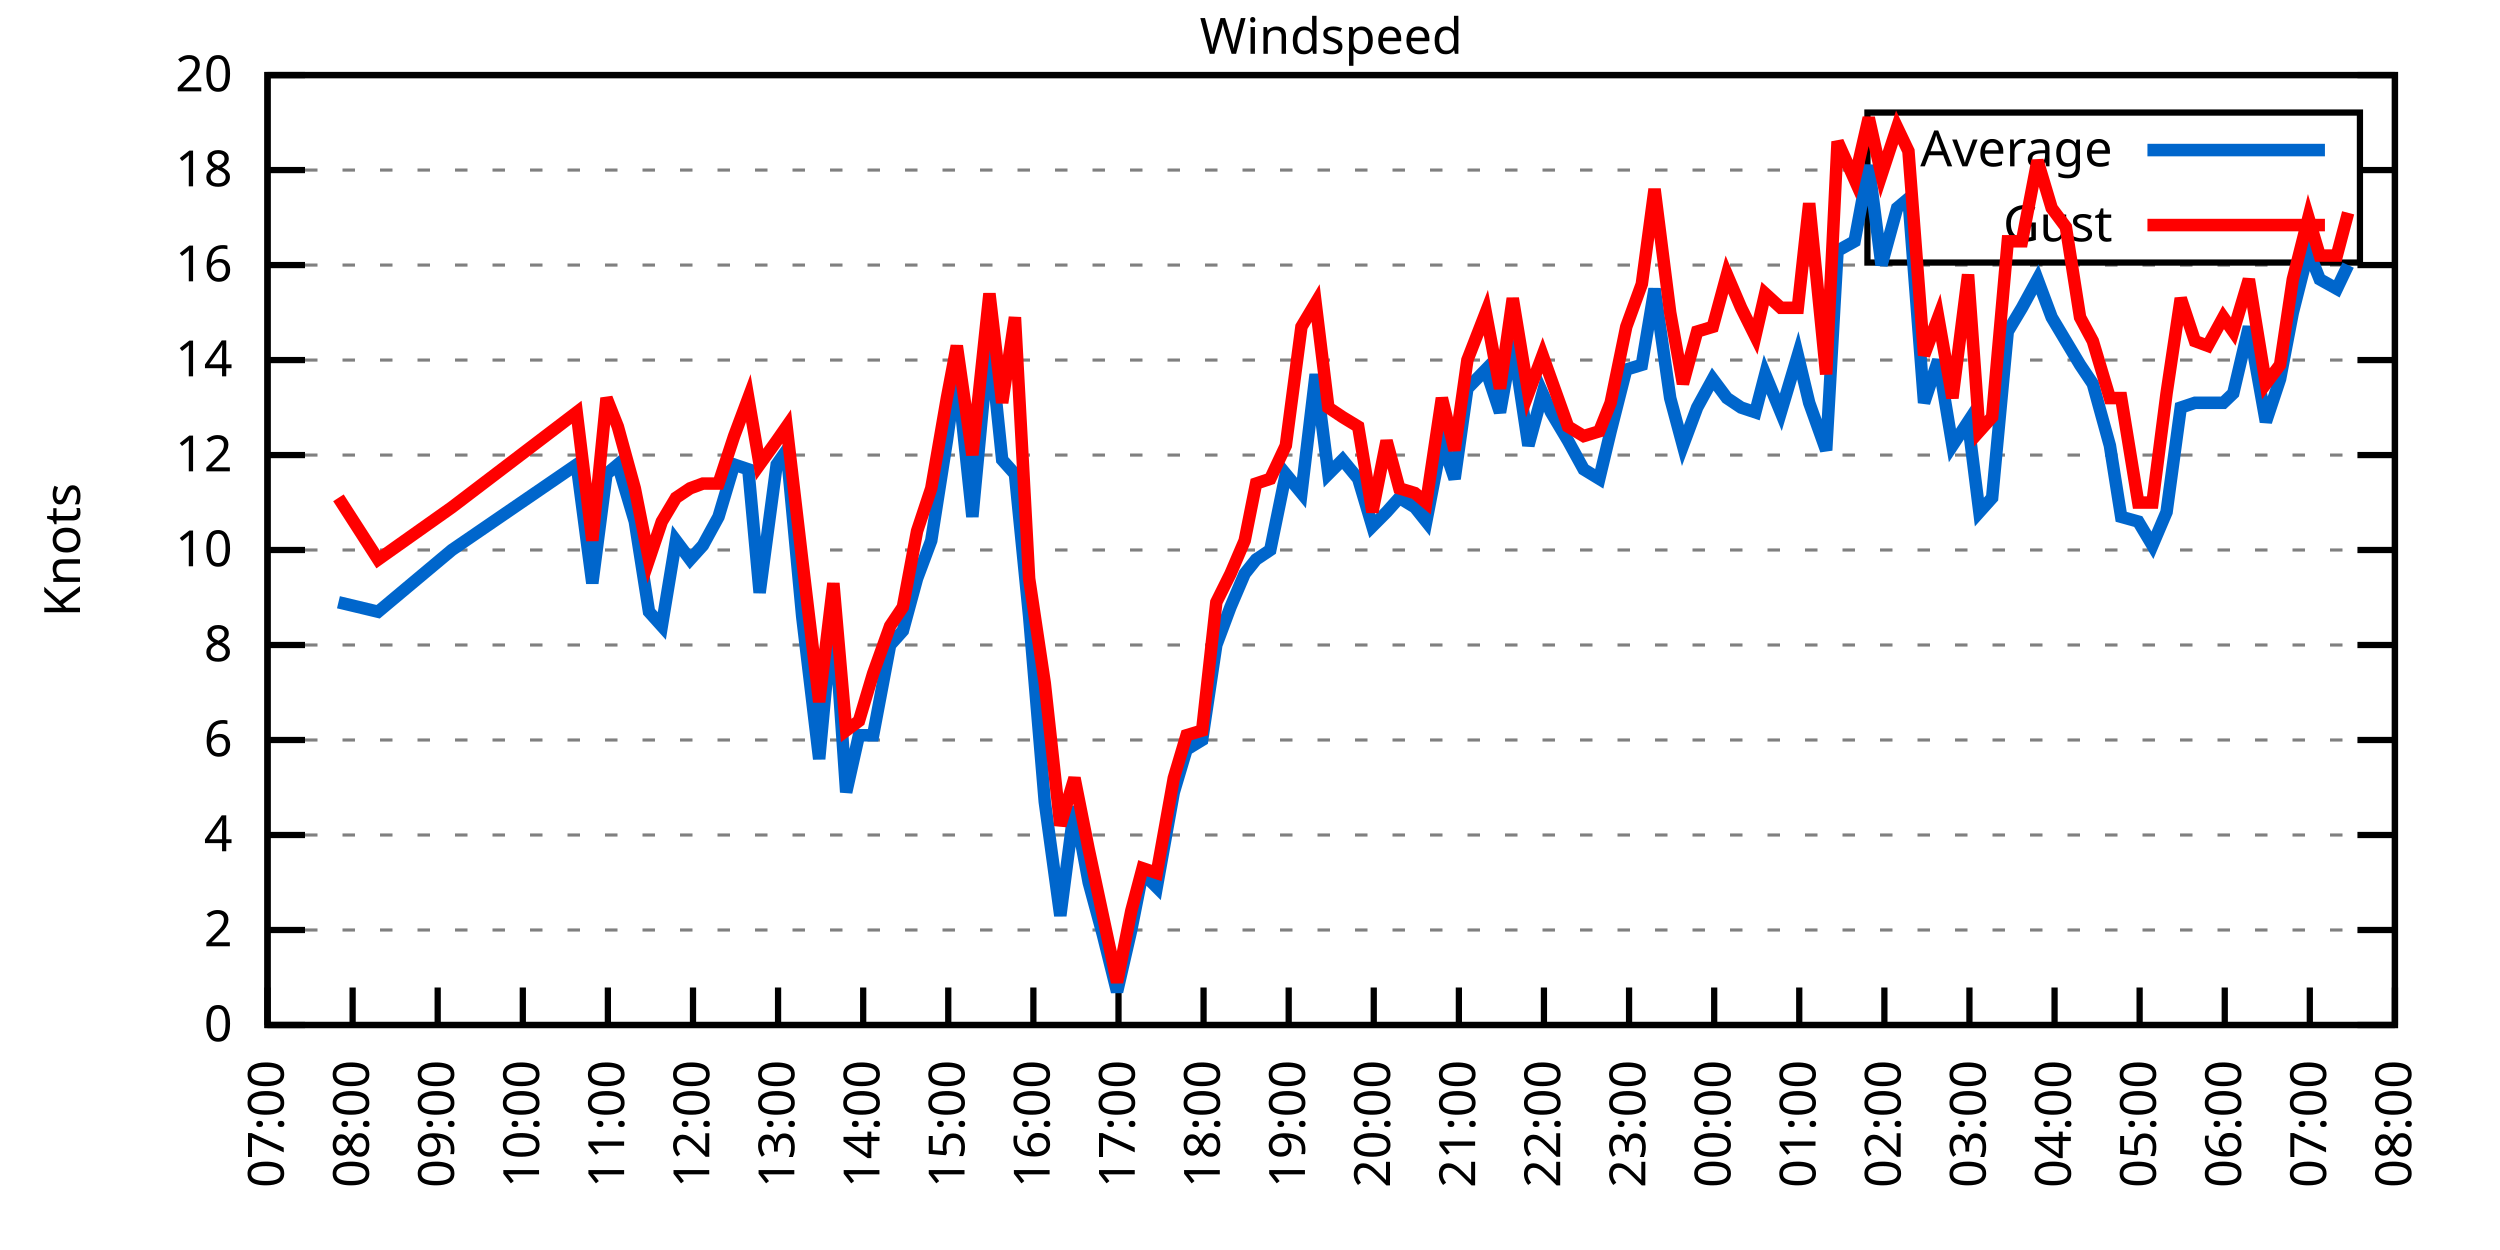
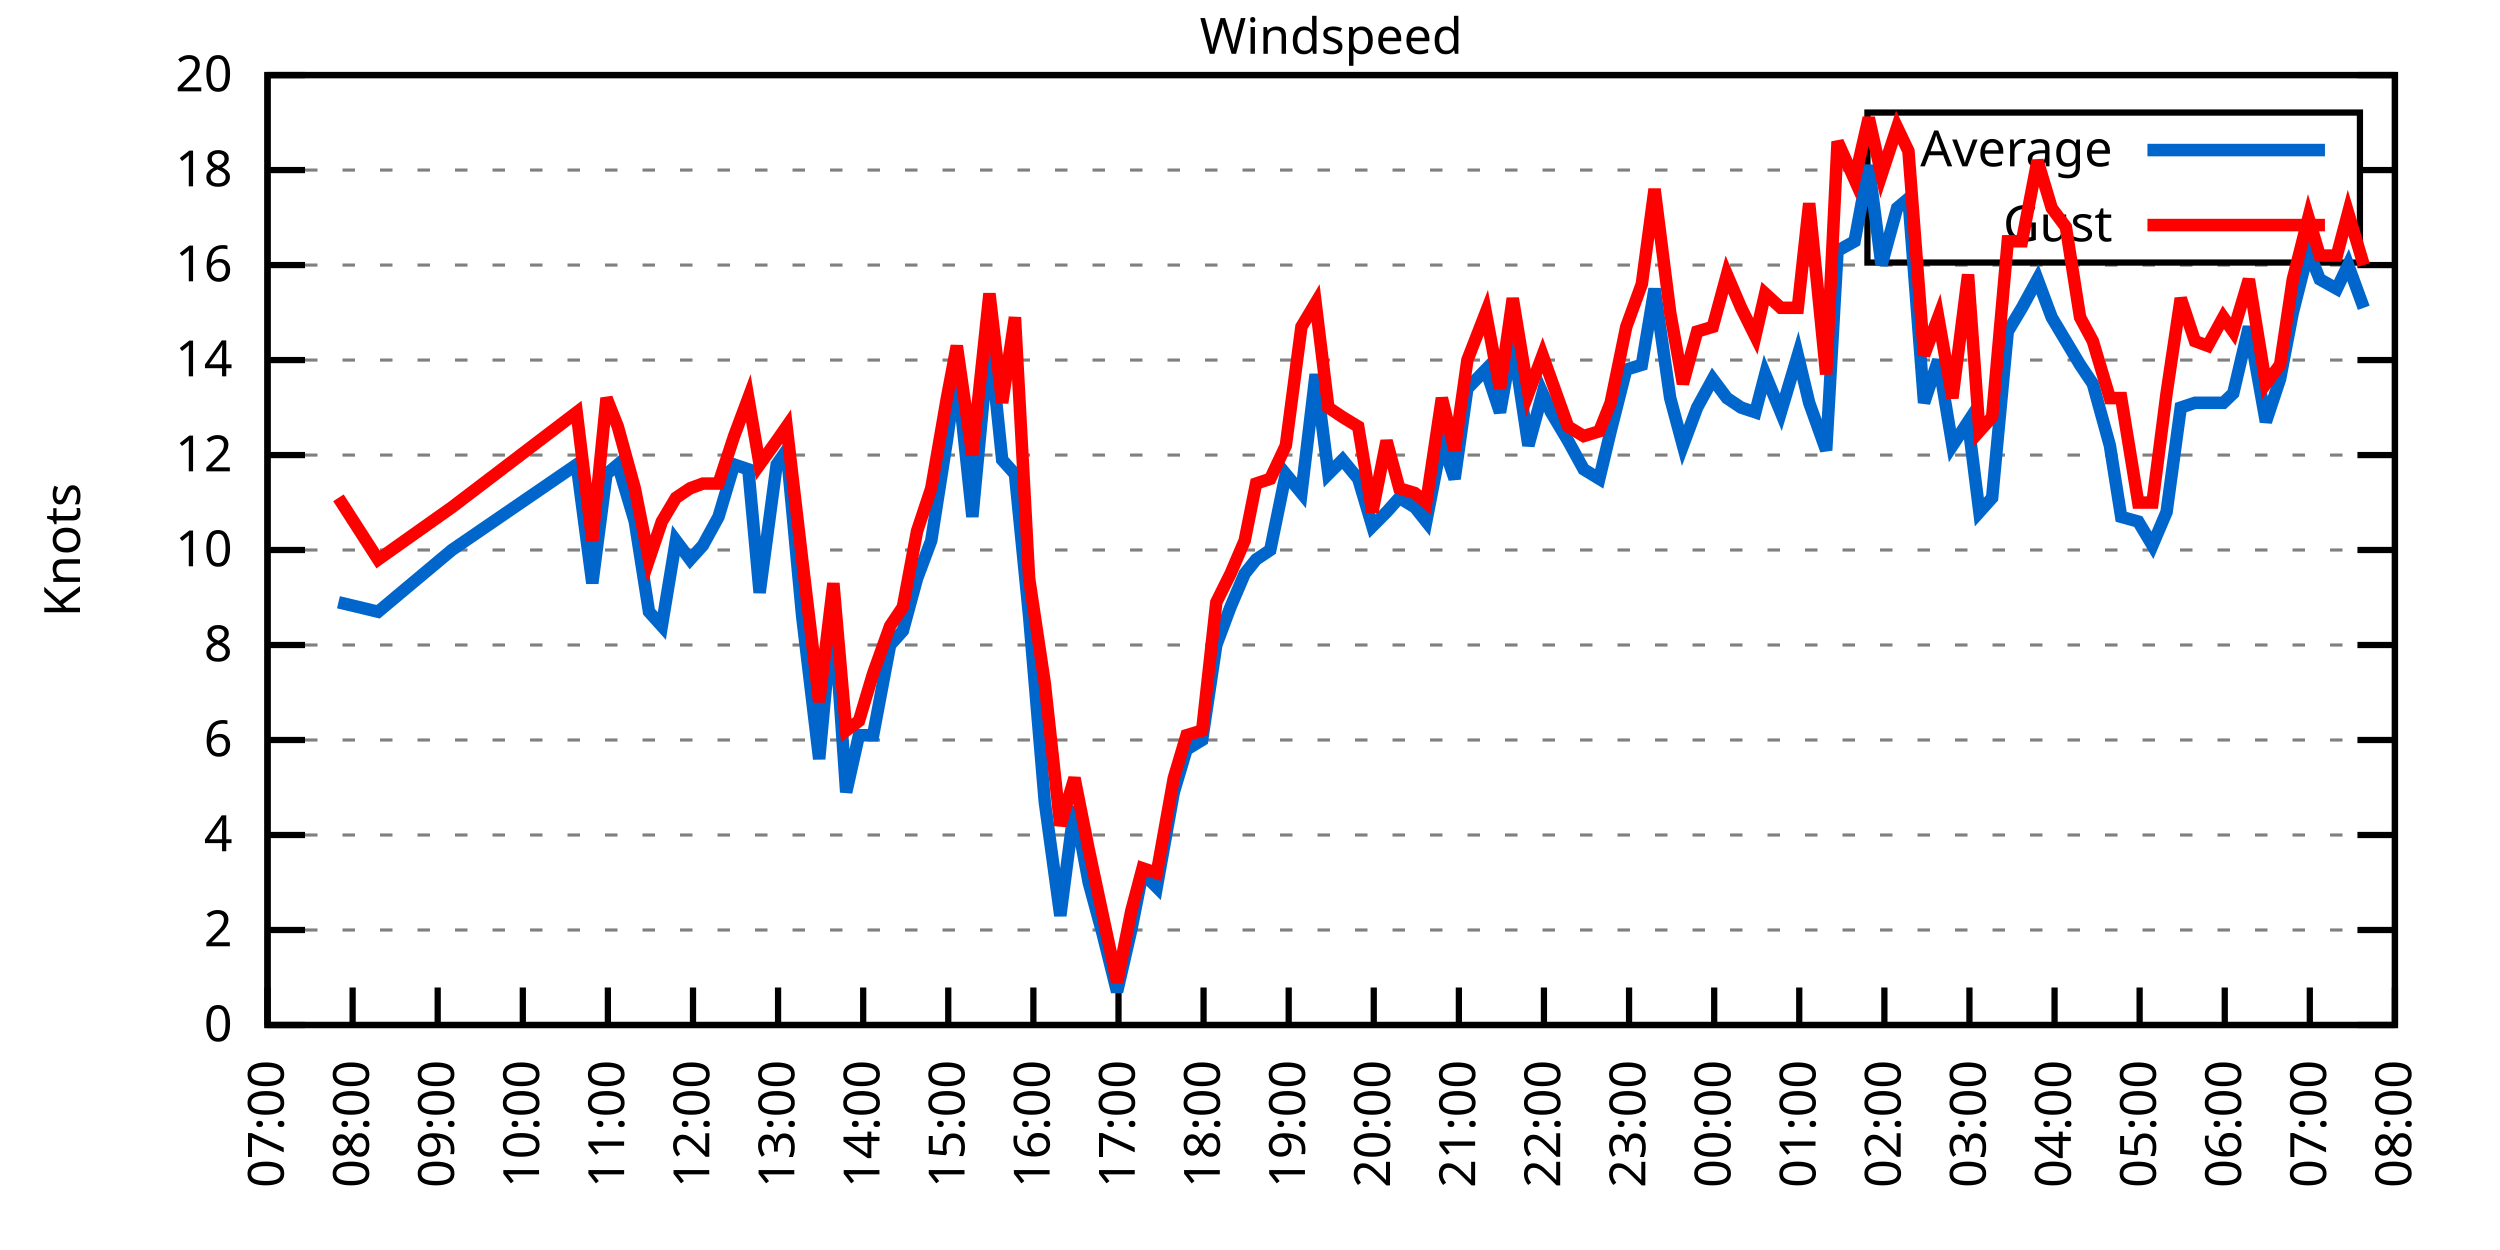
<svg xmlns="http://www.w3.org/2000/svg" xmlns:xlink="http://www.w3.org/1999/xlink" width="400" height="200" viewBox="0 0 400 200">
  <g id="gnuplot_canvas">
    <rect x="0" y="0" width="400" height="200" fill="none" />
    <defs>
      <circle id="gpDot" r="0.5" stroke-width="0.5" stroke="currentColor" />
      <path id="gpPt0" stroke-width="0.333" stroke="currentColor" d="M-1,0 h2 M0,-1 v2" />
      <path id="gpPt1" stroke-width="0.333" stroke="currentColor" d="M-1,-1 L1,1 M1,-1 L-1,1" />
      <path id="gpPt2" stroke-width="0.333" stroke="currentColor" d="M-1,0 L1,0 M0,-1 L0,1 M-1,-1 L1,1 M-1,1 L1,-1" />
      <rect id="gpPt3" stroke-width="0.333" stroke="currentColor" x="-1" y="-1" width="2" height="2" />
      <rect id="gpPt4" stroke-width="0.333" stroke="currentColor" fill="currentColor" x="-1" y="-1" width="2" height="2" />
      <circle id="gpPt5" stroke-width="0.333" stroke="currentColor" cx="0" cy="0" r="1" />
      <use xlink:href="#gpPt5" id="gpPt6" fill="currentColor" stroke="none" />
      <path id="gpPt7" stroke-width="0.333" stroke="currentColor" d="M0,-1.33 L-1.33,0.67 L1.33,0.67 z" />
      <use xlink:href="#gpPt7" id="gpPt8" fill="currentColor" stroke="none" />
      <use xlink:href="#gpPt7" id="gpPt9" stroke="currentColor" transform="rotate(180)" />
      <use xlink:href="#gpPt9" id="gpPt10" fill="currentColor" stroke="none" />
      <use xlink:href="#gpPt3" id="gpPt11" stroke="currentColor" transform="rotate(45)" />
      <use xlink:href="#gpPt11" id="gpPt12" fill="currentColor" stroke="none" />
      <path id="gpPt13" stroke-width="0.333" stroke="currentColor" d="M0,1.330 L1.265,0.411 L0.782,-1.067 L-0.782,-1.076 L-1.265,0.411 z" />
      <use xlink:href="#gpPt13" id="gpPt14" fill="currentColor" stroke="none" />
      <filter id="textbox" filterUnits="objectBoundingBox" x="0" y="0" height="1" width="1">
        <feFlood flood-color="white" flood-opacity="1" result="bgnd" />
        <feComposite in="SourceGraphic" in2="bgnd" operator="atop" />
      </filter>
      <filter id="greybox" filterUnits="objectBoundingBox" x="0" y="0" height="1" width="1">
        <feFlood flood-color="lightgrey" flood-opacity="1" result="grey" />
        <feComposite in="SourceGraphic" in2="grey" operator="atop" />
      </filter>
    </defs>
    <g fill="none" color="white" stroke="currentColor" stroke-width="1.00" stroke-linecap="butt" stroke-linejoin="miter">
</g>
    <g fill="none" color="black" stroke="currentColor" stroke-width="1.00" stroke-linecap="butt" stroke-linejoin="miter">
      <g stroke="none" shape-rendering="crispEdges">
        <polygon fill="rgb(255, 255, 255)" points="42.80,164.00 383.18,164.00 383.18,12.02 42.80,12.02 " />
      </g>
    </g>
    <g fill="none" color="black" stroke="currentColor" stroke-width="1.00" stroke-linecap="butt" stroke-linejoin="miter">
</g>
    <g fill="none" color="black" stroke="black" stroke-width="0.50" stroke-linecap="butt" stroke-linejoin="miter">
</g>
    <g fill="none" color="gray" stroke="currentColor" stroke-width="0.50" stroke-linecap="butt" stroke-linejoin="miter">
      <path stroke="gray" stroke-dasharray="2,4" class="gridline" d="M42.80,164.00 L383.19,164.00  " />
    </g>
    <g fill="none" color="gray" stroke="gray" stroke-width="1.00" stroke-linecap="butt" stroke-linejoin="miter">
</g>
    <g fill="none" color="black" stroke="currentColor" stroke-width="1.00" stroke-linecap="butt" stroke-linejoin="miter">
      <path stroke="black" d="M42.80,164.00 L48.80,164.00 M383.19,164.00 L377.19,164.00  " />
      <g transform="translate(37.20,166.60)" stroke="none" fill="black" font-family="Sans" font-size="8.00" text-anchor="end">
        <text>
          <tspan font-family="Sans"> 0</tspan>
        </text>
      </g>
    </g>
    <g fill="none" color="black" stroke="currentColor" stroke-width="1.00" stroke-linecap="butt" stroke-linejoin="miter">
</g>
    <g fill="none" color="black" stroke="black" stroke-width="0.50" stroke-linecap="butt" stroke-linejoin="miter">
</g>
    <g fill="none" color="gray" stroke="currentColor" stroke-width="0.50" stroke-linecap="butt" stroke-linejoin="miter">
      <path stroke="gray" stroke-dasharray="2,4" class="gridline" d="M42.80,148.80 L383.19,148.80  " />
    </g>
    <g fill="none" color="gray" stroke="gray" stroke-width="1.00" stroke-linecap="butt" stroke-linejoin="miter">
</g>
    <g fill="none" color="black" stroke="currentColor" stroke-width="1.00" stroke-linecap="butt" stroke-linejoin="miter">
      <path stroke="black" d="M42.80,148.80 L48.80,148.80 M383.19,148.80 L377.19,148.80  " />
      <g transform="translate(37.20,151.40)" stroke="none" fill="black" font-family="Sans" font-size="8.00" text-anchor="end">
        <text>
          <tspan font-family="Sans"> 2</tspan>
        </text>
      </g>
    </g>
    <g fill="none" color="black" stroke="currentColor" stroke-width="1.00" stroke-linecap="butt" stroke-linejoin="miter">
</g>
    <g fill="none" color="black" stroke="black" stroke-width="0.50" stroke-linecap="butt" stroke-linejoin="miter">
</g>
    <g fill="none" color="gray" stroke="currentColor" stroke-width="0.50" stroke-linecap="butt" stroke-linejoin="miter">
      <path stroke="gray" stroke-dasharray="2,4" class="gridline" d="M42.80,133.60 L383.19,133.60  " />
    </g>
    <g fill="none" color="gray" stroke="gray" stroke-width="1.00" stroke-linecap="butt" stroke-linejoin="miter">
</g>
    <g fill="none" color="black" stroke="currentColor" stroke-width="1.00" stroke-linecap="butt" stroke-linejoin="miter">
      <path stroke="black" d="M42.80,133.60 L48.80,133.60 M383.19,133.60 L377.19,133.60  " />
      <g transform="translate(37.20,136.20)" stroke="none" fill="black" font-family="Sans" font-size="8.00" text-anchor="end">
        <text>
          <tspan font-family="Sans"> 4</tspan>
        </text>
      </g>
    </g>
    <g fill="none" color="black" stroke="currentColor" stroke-width="1.00" stroke-linecap="butt" stroke-linejoin="miter">
</g>
    <g fill="none" color="black" stroke="black" stroke-width="0.50" stroke-linecap="butt" stroke-linejoin="miter">
</g>
    <g fill="none" color="gray" stroke="currentColor" stroke-width="0.50" stroke-linecap="butt" stroke-linejoin="miter">
      <path stroke="gray" stroke-dasharray="2,4" class="gridline" d="M42.80,118.40 L383.19,118.40  " />
    </g>
    <g fill="none" color="gray" stroke="gray" stroke-width="1.00" stroke-linecap="butt" stroke-linejoin="miter">
</g>
    <g fill="none" color="black" stroke="currentColor" stroke-width="1.00" stroke-linecap="butt" stroke-linejoin="miter">
      <path stroke="black" d="M42.80,118.40 L48.80,118.40 M383.19,118.40 L377.19,118.40  " />
      <g transform="translate(37.20,121.00)" stroke="none" fill="black" font-family="Sans" font-size="8.00" text-anchor="end">
        <text>
          <tspan font-family="Sans"> 6</tspan>
        </text>
      </g>
    </g>
    <g fill="none" color="black" stroke="currentColor" stroke-width="1.00" stroke-linecap="butt" stroke-linejoin="miter">
</g>
    <g fill="none" color="black" stroke="black" stroke-width="0.50" stroke-linecap="butt" stroke-linejoin="miter">
</g>
    <g fill="none" color="gray" stroke="currentColor" stroke-width="0.50" stroke-linecap="butt" stroke-linejoin="miter">
      <path stroke="gray" stroke-dasharray="2,4" class="gridline" d="M42.80,103.20 L383.19,103.20  " />
    </g>
    <g fill="none" color="gray" stroke="gray" stroke-width="1.00" stroke-linecap="butt" stroke-linejoin="miter">
</g>
    <g fill="none" color="black" stroke="currentColor" stroke-width="1.00" stroke-linecap="butt" stroke-linejoin="miter">
      <path stroke="black" d="M42.80,103.20 L48.80,103.20 M383.19,103.20 L377.19,103.20  " />
      <g transform="translate(37.20,105.80)" stroke="none" fill="black" font-family="Sans" font-size="8.00" text-anchor="end">
        <text>
          <tspan font-family="Sans"> 8</tspan>
        </text>
      </g>
    </g>
    <g fill="none" color="black" stroke="currentColor" stroke-width="1.00" stroke-linecap="butt" stroke-linejoin="miter">
</g>
    <g fill="none" color="black" stroke="black" stroke-width="0.50" stroke-linecap="butt" stroke-linejoin="miter">
</g>
    <g fill="none" color="gray" stroke="currentColor" stroke-width="0.50" stroke-linecap="butt" stroke-linejoin="miter">
      <path stroke="gray" stroke-dasharray="2,4" class="gridline" d="M42.80,88.00 L383.19,88.00  " />
    </g>
    <g fill="none" color="gray" stroke="gray" stroke-width="1.00" stroke-linecap="butt" stroke-linejoin="miter">
</g>
    <g fill="none" color="black" stroke="currentColor" stroke-width="1.00" stroke-linecap="butt" stroke-linejoin="miter">
      <path stroke="black" d="M42.80,88.00 L48.80,88.00 M383.19,88.00 L377.19,88.00  " />
      <g transform="translate(37.20,90.60)" stroke="none" fill="black" font-family="Sans" font-size="8.00" text-anchor="end">
        <text>
          <tspan font-family="Sans"> 10</tspan>
        </text>
      </g>
    </g>
    <g fill="none" color="black" stroke="currentColor" stroke-width="1.00" stroke-linecap="butt" stroke-linejoin="miter">
</g>
    <g fill="none" color="black" stroke="black" stroke-width="0.50" stroke-linecap="butt" stroke-linejoin="miter">
</g>
    <g fill="none" color="gray" stroke="currentColor" stroke-width="0.50" stroke-linecap="butt" stroke-linejoin="miter">
      <path stroke="gray" stroke-dasharray="2,4" class="gridline" d="M42.80,72.81 L383.19,72.81  " />
    </g>
    <g fill="none" color="gray" stroke="gray" stroke-width="1.00" stroke-linecap="butt" stroke-linejoin="miter">
</g>
    <g fill="none" color="black" stroke="currentColor" stroke-width="1.00" stroke-linecap="butt" stroke-linejoin="miter">
      <path stroke="black" d="M42.80,72.81 L48.80,72.81 M383.19,72.81 L377.19,72.81  " />
      <g transform="translate(37.20,75.41)" stroke="none" fill="black" font-family="Sans" font-size="8.00" text-anchor="end">
        <text>
          <tspan font-family="Sans"> 12</tspan>
        </text>
      </g>
    </g>
    <g fill="none" color="black" stroke="currentColor" stroke-width="1.00" stroke-linecap="butt" stroke-linejoin="miter">
</g>
    <g fill="none" color="black" stroke="black" stroke-width="0.50" stroke-linecap="butt" stroke-linejoin="miter">
</g>
    <g fill="none" color="gray" stroke="currentColor" stroke-width="0.50" stroke-linecap="butt" stroke-linejoin="miter">
      <path stroke="gray" stroke-dasharray="2,4" class="gridline" d="M42.80,57.61 L383.19,57.61  " />
    </g>
    <g fill="none" color="gray" stroke="gray" stroke-width="1.00" stroke-linecap="butt" stroke-linejoin="miter">
</g>
    <g fill="none" color="black" stroke="currentColor" stroke-width="1.00" stroke-linecap="butt" stroke-linejoin="miter">
      <path stroke="black" d="M42.80,57.61 L48.80,57.61 M383.19,57.61 L377.19,57.61  " />
      <g transform="translate(37.20,60.21)" stroke="none" fill="black" font-family="Sans" font-size="8.00" text-anchor="end">
        <text>
          <tspan font-family="Sans"> 14</tspan>
        </text>
      </g>
    </g>
    <g fill="none" color="black" stroke="currentColor" stroke-width="1.00" stroke-linecap="butt" stroke-linejoin="miter">
</g>
    <g fill="none" color="black" stroke="black" stroke-width="0.50" stroke-linecap="butt" stroke-linejoin="miter">
</g>
    <g fill="none" color="gray" stroke="currentColor" stroke-width="0.50" stroke-linecap="butt" stroke-linejoin="miter">
      <path stroke="gray" stroke-dasharray="2,4" class="gridline" d="M42.80,42.41 L383.19,42.41  " />
    </g>
    <g fill="none" color="gray" stroke="gray" stroke-width="1.00" stroke-linecap="butt" stroke-linejoin="miter">
</g>
    <g fill="none" color="black" stroke="currentColor" stroke-width="1.00" stroke-linecap="butt" stroke-linejoin="miter">
      <path stroke="black" d="M42.80,42.41 L48.80,42.41 M383.19,42.41 L377.19,42.41  " />
      <g transform="translate(37.20,45.01)" stroke="none" fill="black" font-family="Sans" font-size="8.00" text-anchor="end">
        <text>
          <tspan font-family="Sans"> 16</tspan>
        </text>
      </g>
    </g>
    <g fill="none" color="black" stroke="currentColor" stroke-width="1.00" stroke-linecap="butt" stroke-linejoin="miter">
</g>
    <g fill="none" color="black" stroke="black" stroke-width="0.50" stroke-linecap="butt" stroke-linejoin="miter">
</g>
    <g fill="none" color="gray" stroke="currentColor" stroke-width="0.50" stroke-linecap="butt" stroke-linejoin="miter">
      <path stroke="gray" stroke-dasharray="2,4" class="gridline" d="M42.80,27.21 L298.79,27.21 M377.59,27.21 L383.19,27.21  " />
    </g>
    <g fill="none" color="gray" stroke="gray" stroke-width="1.00" stroke-linecap="butt" stroke-linejoin="miter">
</g>
    <g fill="none" color="black" stroke="currentColor" stroke-width="1.00" stroke-linecap="butt" stroke-linejoin="miter">
      <path stroke="black" d="M42.80,27.21 L48.80,27.21 M383.19,27.21 L377.19,27.21  " />
      <g transform="translate(37.20,29.81)" stroke="none" fill="black" font-family="Sans" font-size="8.00" text-anchor="end">
        <text>
          <tspan font-family="Sans"> 18</tspan>
        </text>
      </g>
    </g>
    <g fill="none" color="black" stroke="currentColor" stroke-width="1.00" stroke-linecap="butt" stroke-linejoin="miter">
</g>
    <g fill="none" color="black" stroke="black" stroke-width="0.50" stroke-linecap="butt" stroke-linejoin="miter">
</g>
    <g fill="none" color="gray" stroke="currentColor" stroke-width="0.50" stroke-linecap="butt" stroke-linejoin="miter">
      <path stroke="gray" stroke-dasharray="2,4" class="gridline" d="M42.80,12.01 L383.19,12.01  " />
    </g>
    <g fill="none" color="gray" stroke="gray" stroke-width="1.00" stroke-linecap="butt" stroke-linejoin="miter">
</g>
    <g fill="none" color="black" stroke="currentColor" stroke-width="1.00" stroke-linecap="butt" stroke-linejoin="miter">
      <path stroke="black" d="M42.80,12.01 L48.80,12.01 M383.19,12.01 L377.19,12.01  " />
      <g transform="translate(37.20,14.61)" stroke="none" fill="black" font-family="Sans" font-size="8.00" text-anchor="end">
        <text>
          <tspan font-family="Sans"> 20</tspan>
        </text>
      </g>
    </g>
    <g fill="none" color="black" stroke="currentColor" stroke-width="1.00" stroke-linecap="butt" stroke-linejoin="miter">
      <path stroke="black" d="M42.80,164.00 L42.80,158.00  " />
      <g transform="translate(45.40,169.60) rotate(270.00)" stroke="none" fill="black" font-family="Sans" font-size="8.00" text-anchor="end">
        <text>
          <tspan font-family="Sans">07:00</tspan>
        </text>
      </g>
    </g>
    <g fill="none" color="black" stroke="currentColor" stroke-width="1.00" stroke-linecap="butt" stroke-linejoin="miter">
      <path stroke="black" d="M56.42,164.00 L56.42,158.00  " />
      <g transform="translate(59.02,169.60) rotate(270.00)" stroke="none" fill="black" font-family="Sans" font-size="8.00" text-anchor="end">
        <text>
          <tspan font-family="Sans">08:00</tspan>
        </text>
      </g>
    </g>
    <g fill="none" color="black" stroke="currentColor" stroke-width="1.00" stroke-linecap="butt" stroke-linejoin="miter">
      <path stroke="black" d="M70.03,164.00 L70.03,158.00  " />
      <g transform="translate(72.63,169.60) rotate(270.00)" stroke="none" fill="black" font-family="Sans" font-size="8.00" text-anchor="end">
        <text>
          <tspan font-family="Sans">09:00</tspan>
        </text>
      </g>
    </g>
    <g fill="none" color="black" stroke="currentColor" stroke-width="1.00" stroke-linecap="butt" stroke-linejoin="miter">
      <path stroke="black" d="M83.65,164.00 L83.65,158.00  " />
      <g transform="translate(86.25,169.60) rotate(270.00)" stroke="none" fill="black" font-family="Sans" font-size="8.00" text-anchor="end">
        <text>
          <tspan font-family="Sans">10:00</tspan>
        </text>
      </g>
    </g>
    <g fill="none" color="black" stroke="currentColor" stroke-width="1.00" stroke-linecap="butt" stroke-linejoin="miter">
      <path stroke="black" d="M97.26,164.00 L97.26,158.00  " />
      <g transform="translate(99.86,169.60) rotate(270.00)" stroke="none" fill="black" font-family="Sans" font-size="8.00" text-anchor="end">
        <text>
          <tspan font-family="Sans">11:00</tspan>
        </text>
      </g>
    </g>
    <g fill="none" color="black" stroke="currentColor" stroke-width="1.00" stroke-linecap="butt" stroke-linejoin="miter">
      <path stroke="black" d="M110.88,164.00 L110.88,158.00  " />
      <g transform="translate(113.48,169.60) rotate(270.00)" stroke="none" fill="black" font-family="Sans" font-size="8.00" text-anchor="end">
        <text>
          <tspan font-family="Sans">12:00</tspan>
        </text>
      </g>
    </g>
    <g fill="none" color="black" stroke="currentColor" stroke-width="1.00" stroke-linecap="butt" stroke-linejoin="miter">
      <path stroke="black" d="M124.49,164.00 L124.49,158.00  " />
      <g transform="translate(127.09,169.60) rotate(270.00)" stroke="none" fill="black" font-family="Sans" font-size="8.00" text-anchor="end">
        <text>
          <tspan font-family="Sans">13:00</tspan>
        </text>
      </g>
    </g>
    <g fill="none" color="black" stroke="currentColor" stroke-width="1.00" stroke-linecap="butt" stroke-linejoin="miter">
      <path stroke="black" d="M138.11,164.00 L138.11,158.00  " />
      <g transform="translate(140.71,169.60) rotate(270.00)" stroke="none" fill="black" font-family="Sans" font-size="8.00" text-anchor="end">
        <text>
          <tspan font-family="Sans">14:00</tspan>
        </text>
      </g>
    </g>
    <g fill="none" color="black" stroke="currentColor" stroke-width="1.00" stroke-linecap="butt" stroke-linejoin="miter">
      <path stroke="black" d="M151.72,164.00 L151.72,158.00  " />
      <g transform="translate(154.32,169.60) rotate(270.00)" stroke="none" fill="black" font-family="Sans" font-size="8.00" text-anchor="end">
        <text>
          <tspan font-family="Sans">15:00</tspan>
        </text>
      </g>
    </g>
    <g fill="none" color="black" stroke="currentColor" stroke-width="1.00" stroke-linecap="butt" stroke-linejoin="miter">
      <path stroke="black" d="M165.34,164.00 L165.34,158.00  " />
      <g transform="translate(167.94,169.60) rotate(270.00)" stroke="none" fill="black" font-family="Sans" font-size="8.00" text-anchor="end">
        <text>
          <tspan font-family="Sans">16:00</tspan>
        </text>
      </g>
    </g>
    <g fill="none" color="black" stroke="currentColor" stroke-width="1.00" stroke-linecap="butt" stroke-linejoin="miter">
      <path stroke="black" d="M178.96,164.00 L178.96,158.00  " />
      <g transform="translate(181.56,169.60) rotate(270.00)" stroke="none" fill="black" font-family="Sans" font-size="8.00" text-anchor="end">
        <text>
          <tspan font-family="Sans">17:00</tspan>
        </text>
      </g>
    </g>
    <g fill="none" color="black" stroke="currentColor" stroke-width="1.00" stroke-linecap="butt" stroke-linejoin="miter">
      <path stroke="black" d="M192.57,164.00 L192.57,158.00  " />
      <g transform="translate(195.17,169.60) rotate(270.00)" stroke="none" fill="black" font-family="Sans" font-size="8.00" text-anchor="end">
        <text>
          <tspan font-family="Sans">18:00</tspan>
        </text>
      </g>
    </g>
    <g fill="none" color="black" stroke="currentColor" stroke-width="1.00" stroke-linecap="butt" stroke-linejoin="miter">
      <path stroke="black" d="M206.19,164.00 L206.19,158.00  " />
      <g transform="translate(208.79,169.60) rotate(270.00)" stroke="none" fill="black" font-family="Sans" font-size="8.00" text-anchor="end">
        <text>
          <tspan font-family="Sans">19:00</tspan>
        </text>
      </g>
    </g>
    <g fill="none" color="black" stroke="currentColor" stroke-width="1.00" stroke-linecap="butt" stroke-linejoin="miter">
      <path stroke="black" d="M219.80,164.00 L219.80,158.00  " />
      <g transform="translate(222.40,169.60) rotate(270.00)" stroke="none" fill="black" font-family="Sans" font-size="8.00" text-anchor="end">
        <text>
          <tspan font-family="Sans">20:00</tspan>
        </text>
      </g>
    </g>
    <g fill="none" color="black" stroke="currentColor" stroke-width="1.00" stroke-linecap="butt" stroke-linejoin="miter">
      <path stroke="black" d="M233.42,164.00 L233.42,158.00  " />
      <g transform="translate(236.02,169.60) rotate(270.00)" stroke="none" fill="black" font-family="Sans" font-size="8.00" text-anchor="end">
        <text>
          <tspan font-family="Sans">21:00</tspan>
        </text>
      </g>
    </g>
    <g fill="none" color="black" stroke="currentColor" stroke-width="1.00" stroke-linecap="butt" stroke-linejoin="miter">
      <path stroke="black" d="M247.03,164.00 L247.03,158.00  " />
      <g transform="translate(249.63,169.60) rotate(270.00)" stroke="none" fill="black" font-family="Sans" font-size="8.00" text-anchor="end">
        <text>
          <tspan font-family="Sans">22:00</tspan>
        </text>
      </g>
    </g>
    <g fill="none" color="black" stroke="currentColor" stroke-width="1.00" stroke-linecap="butt" stroke-linejoin="miter">
      <path stroke="black" d="M260.65,164.00 L260.65,158.00  " />
      <g transform="translate(263.25,169.60) rotate(270.00)" stroke="none" fill="black" font-family="Sans" font-size="8.00" text-anchor="end">
        <text>
          <tspan font-family="Sans">23:00</tspan>
        </text>
      </g>
    </g>
    <g fill="none" color="black" stroke="currentColor" stroke-width="1.00" stroke-linecap="butt" stroke-linejoin="miter">
      <path stroke="black" d="M274.27,164.00 L274.27,158.00  " />
      <g transform="translate(276.87,169.60) rotate(270.00)" stroke="none" fill="black" font-family="Sans" font-size="8.00" text-anchor="end">
        <text>
          <tspan font-family="Sans">00:00</tspan>
        </text>
      </g>
    </g>
    <g fill="none" color="black" stroke="currentColor" stroke-width="1.00" stroke-linecap="butt" stroke-linejoin="miter">
      <path stroke="black" d="M287.88,164.00 L287.88,158.00  " />
      <g transform="translate(290.48,169.60) rotate(270.00)" stroke="none" fill="black" font-family="Sans" font-size="8.00" text-anchor="end">
        <text>
          <tspan font-family="Sans">01:00</tspan>
        </text>
      </g>
    </g>
    <g fill="none" color="black" stroke="currentColor" stroke-width="1.00" stroke-linecap="butt" stroke-linejoin="miter">
      <path stroke="black" d="M301.50,164.00 L301.50,158.00  " />
      <g transform="translate(304.10,169.60) rotate(270.00)" stroke="none" fill="black" font-family="Sans" font-size="8.00" text-anchor="end">
        <text>
          <tspan font-family="Sans">02:00</tspan>
        </text>
      </g>
    </g>
    <g fill="none" color="black" stroke="currentColor" stroke-width="1.00" stroke-linecap="butt" stroke-linejoin="miter">
      <path stroke="black" d="M315.11,164.00 L315.11,158.00  " />
      <g transform="translate(317.71,169.60) rotate(270.00)" stroke="none" fill="black" font-family="Sans" font-size="8.00" text-anchor="end">
        <text>
          <tspan font-family="Sans">03:00</tspan>
        </text>
      </g>
    </g>
    <g fill="none" color="black" stroke="currentColor" stroke-width="1.00" stroke-linecap="butt" stroke-linejoin="miter">
      <path stroke="black" d="M328.73,164.00 L328.73,158.00  " />
      <g transform="translate(331.33,169.60) rotate(270.00)" stroke="none" fill="black" font-family="Sans" font-size="8.00" text-anchor="end">
        <text>
          <tspan font-family="Sans">04:00</tspan>
        </text>
      </g>
    </g>
    <g fill="none" color="black" stroke="currentColor" stroke-width="1.00" stroke-linecap="butt" stroke-linejoin="miter">
      <path stroke="black" d="M342.34,164.00 L342.34,158.00  " />
      <g transform="translate(344.94,169.60) rotate(270.00)" stroke="none" fill="black" font-family="Sans" font-size="8.00" text-anchor="end">
        <text>
          <tspan font-family="Sans">05:00</tspan>
        </text>
      </g>
    </g>
    <g fill="none" color="black" stroke="currentColor" stroke-width="1.00" stroke-linecap="butt" stroke-linejoin="miter">
      <path stroke="black" d="M355.96,164.00 L355.96,158.00  " />
      <g transform="translate(358.56,169.60) rotate(270.00)" stroke="none" fill="black" font-family="Sans" font-size="8.00" text-anchor="end">
        <text>
          <tspan font-family="Sans">06:00</tspan>
        </text>
      </g>
    </g>
    <g fill="none" color="black" stroke="currentColor" stroke-width="1.00" stroke-linecap="butt" stroke-linejoin="miter">
      <path stroke="black" d="M369.57,164.00 L369.57,158.00  " />
      <g transform="translate(372.17,169.60) rotate(270.00)" stroke="none" fill="black" font-family="Sans" font-size="8.00" text-anchor="end">
        <text>
          <tspan font-family="Sans">07:00</tspan>
        </text>
      </g>
    </g>
    <g fill="none" color="black" stroke="currentColor" stroke-width="1.00" stroke-linecap="butt" stroke-linejoin="miter">
      <path stroke="black" d="M383.19,164.00 L383.19,158.00  " />
      <g transform="translate(385.79,169.60) rotate(270.00)" stroke="none" fill="black" font-family="Sans" font-size="8.00" text-anchor="end">
        <text>
          <tspan font-family="Sans">08:00</tspan>
        </text>
      </g>
    </g>
    <g fill="none" color="black" stroke="currentColor" stroke-width="1.00" stroke-linecap="butt" stroke-linejoin="miter">
</g>
    <g fill="none" color="black" stroke="currentColor" stroke-width="1.00" stroke-linecap="butt" stroke-linejoin="miter">
      <path stroke="black" d="M42.80,12.01 L42.80,164.00 L383.19,164.00 L383.19,12.01 L42.80,12.01 Z  " />
    </g>
    <g fill="none" color="black" stroke="currentColor" stroke-width="1.00" stroke-linecap="butt" stroke-linejoin="miter">
</g>
    <g fill="none" color="black" stroke="currentColor" stroke-width="1.00" stroke-linecap="butt" stroke-linejoin="miter">
      <path stroke="black" d="M298.79,42.01 L298.79,18.01 L377.59,18.01 L377.59,42.01 L298.79,42.01 Z  " />
    </g>
    <g id="Windspeed_plot_1">
      <g fill="none" color="white" stroke="black" stroke-width="2.00" stroke-linecap="butt" stroke-linejoin="miter">
</g>
      <g fill="none" color="black" stroke="currentColor" stroke-width="2.00" stroke-linecap="butt" stroke-linejoin="miter">
        <g transform="translate(337.99,26.61)" stroke="none" fill="black" font-family="Sans" font-size="8.00" text-anchor="end">
          <text>
            <tspan font-family="Sans">Average</tspan>
          </text>
        </g>
      </g>
      <g fill="none" color="black" stroke="currentColor" stroke-width="2.00" stroke-linecap="butt" stroke-linejoin="miter">
-         <path stroke="rgb(  0, 102, 204)" d="M343.59,24.01 L371.99,24.01 M54.15,96.36 L60.50,97.88 L72.30,88.00 L92.27,74.33 L94.77,93.32 L97.04,75.85   L98.85,74.33 L101.57,83.45 L103.84,97.88 L105.89,100.16 L108.15,86.49 L110.42,89.52 L112.47,87.25 L114.96,82.69   L117.46,74.33 L119.73,75.09 L121.54,94.84 L124.27,74.33 L125.86,72.05 L128.35,98.64 L131.07,121.44 L133.34,97.12   L135.39,126.76 L137.43,117.64 L139.70,117.64 L142.42,103.20 L144.46,100.92 L146.73,92.56 L149.00,86.49 L151.50,70.53   L153.09,59.13 L155.58,82.69 L158.31,53.81 L160.35,73.57 L162.39,75.85 L164.66,98.64 L167.16,128.28 L169.65,146.52   L171.92,129.04 L174.19,141.20 L176.46,149.56 L178.73,158.68 L181.00,148.80 L182.81,139.68 L185.08,141.96 L187.81,126.76   L189.85,119.92 L192.34,118.40 L194.61,103.20 L196.88,97.12 L199.15,91.80 L200.97,89.52 L203.24,88.00 L205.73,75.85   L208.23,78.89 L210.50,59.89 L212.54,75.85 L214.81,73.57 L217.31,76.61 L219.58,84.21 L221.85,81.93 L223.89,79.65   L226.38,81.17 L228.20,83.45 L230.70,70.53 L232.74,76.61 L234.78,62.17 L237.73,59.13 L240.00,65.97 L242.04,54.57   L244.54,71.29 L246.81,62.93 L248.17,65.97 L250.89,70.53 L253.39,75.09 L255.88,76.61 L257.70,69.01 L260.20,59.13   L262.69,58.37 L264.73,46.21 L267.23,63.69 L269.27,71.29 L271.54,65.21 L274.04,60.65 L276.31,63.69 L278.58,65.21   L280.85,65.97 L282.43,59.89 L284.93,65.97 L287.65,56.85 L289.47,64.45 L292.19,72.05 L294.01,40.13 L296.73,38.61   L299.00,26.45 L301.04,42.41 L303.54,33.29 L305.35,31.77 L307.85,64.45 L310.12,57.61 L312.39,71.29 L314.89,67.49   L316.70,81.93 L318.74,79.65 L321.24,53.05 L323.51,49.25 L326.00,44.69 L328.27,50.77 L330.54,54.57 L332.81,58.37   L334.85,61.41 L337.58,71.29 L339.39,82.69 L342.12,83.45 L344.39,87.25 L346.65,81.93 L348.92,65.21 L351.19,64.45   L353.24,64.45 L355.73,64.45 L357.32,62.93 L359.82,52.29 L362.54,67.49 L364.81,60.65 L366.85,50.01 L369.35,40.13   L371.16,44.69 L373.89,46.21 L375.70,42.41  " />
+         <path stroke="rgb(  0, 102, 204)" d="M343.59,24.01 L371.99,24.01 M54.15,96.36 L60.50,97.88 L72.30,88.00 L92.27,74.33 L94.77,93.32 L97.04,75.85   L98.85,74.33 L101.57,83.45 L103.84,97.88 L105.89,100.16 L108.15,86.49 L110.42,89.52 L112.47,87.25 L114.96,82.69   L117.46,74.33 L119.73,75.09 L121.54,94.84 L124.27,74.33 L125.86,72.05 L128.35,98.64 L131.07,121.44 L133.34,97.12   L135.39,126.76 L137.43,117.64 L139.70,117.64 L142.42,103.20 L144.46,100.92 L146.73,92.56 L149.00,86.49 L151.50,70.53   L153.09,59.13 L155.58,82.69 L158.31,53.81 L160.35,73.57 L162.39,75.85 L164.66,98.64 L167.16,128.28 L169.65,146.52   L171.92,129.04 L174.19,141.20 L176.46,149.56 L178.73,158.68 L181.00,148.80 L182.81,139.68 L185.08,141.96 L187.81,126.76   L189.85,119.92 L192.34,118.40 L194.61,103.20 L196.88,97.12 L199.15,91.80 L200.97,89.52 L203.24,88.00 L205.73,75.85   L208.23,78.89 L210.50,59.89 L212.54,75.85 L214.81,73.57 L217.31,76.61 L219.58,84.21 L221.85,81.93 L223.89,79.65   L226.38,81.17 L228.20,83.45 L230.70,70.53 L232.74,76.61 L234.78,62.17 L237.73,59.13 L240.00,65.97 L242.04,54.57   L244.54,71.29 L246.81,62.93 L248.17,65.97 L250.89,70.53 L253.39,75.09 L255.88,76.61 L257.70,69.01 L260.20,59.13   L262.69,58.37 L264.73,46.21 L267.23,63.69 L269.27,71.29 L271.54,65.21 L274.04,60.65 L276.31,63.69 L278.58,65.21   L280.85,65.97 L282.43,59.89 L284.93,65.97 L287.65,56.85 L289.47,64.45 L292.19,72.05 L294.01,40.13 L296.73,38.61   L299.00,26.45 L301.04,42.41 L303.54,33.29 L305.35,31.77 L307.85,64.45 L310.12,57.61 L312.39,71.29 L314.89,67.49   L316.70,81.93 L318.74,79.65 L321.24,53.05 L323.51,49.25 L326.00,44.69 L328.27,50.77 L330.54,54.57 L332.81,58.37   L334.85,61.41 L337.58,71.29 L339.39,82.69 L342.12,83.45 L344.39,87.25 L346.65,81.93 L348.92,65.21 L351.19,64.45   L353.24,64.45 L355.73,64.45 L357.32,62.93 L359.82,52.29 L362.54,67.49 L364.81,60.65 L366.85,50.01 L369.35,40.13   L371.16,44.69 L373.89,46.21 L375.70,42.41 L378.20,49.25  " />
      </g>
    </g>
    <g id="Windspeed_plot_2">
      <g fill="none" color="black" stroke="currentColor" stroke-width="2.00" stroke-linecap="butt" stroke-linejoin="miter">
        <g transform="translate(337.99,38.61)" stroke="none" fill="black" font-family="Sans" font-size="8.00" text-anchor="end">
          <text>
            <tspan font-family="Sans">Gust</tspan>
          </text>
        </g>
      </g>
      <g fill="none" color="black" stroke="currentColor" stroke-width="2.00" stroke-linecap="butt" stroke-linejoin="miter">
-         <path stroke="rgb(255,   0,   0)" d="M343.59,36.01 L371.99,36.01 M54.15,79.65 L60.50,89.52 L72.30,81.17 L92.27,65.97 L94.77,86.49 L97.04,63.69   L98.85,68.25 L101.57,78.13 L103.84,89.52 L105.89,83.45 L108.15,79.65 L110.42,78.13 L112.47,77.37 L114.96,77.37   L117.46,69.77 L119.73,63.69 L121.54,74.33 L124.27,70.53 L125.86,68.25 L128.35,89.52 L131.07,112.32 L133.34,93.32   L135.39,116.88 L137.43,115.36 L139.70,107.76 L142.42,100.16 L144.46,97.12 L146.73,84.97 L149.00,78.13 L151.50,63.69   L153.09,55.33 L155.58,72.81 L158.31,46.97 L160.35,64.45 L162.39,50.77 L164.66,92.56 L167.16,109.28 L169.65,132.08   L171.92,124.48 L174.19,135.88 L176.46,146.52 L178.73,157.16 L181.00,145.76 L182.81,138.92 L185.08,139.68 L187.81,124.48   L189.85,117.64 L192.34,116.88 L194.61,96.36 L196.88,91.80 L199.15,86.49 L200.97,77.37 L203.24,76.61 L205.73,71.29   L208.23,52.29 L210.50,48.49 L212.54,65.21 L214.81,66.73 L217.31,68.25 L219.58,81.93 L221.85,70.53 L223.89,78.13   L226.38,78.89 L228.20,80.41 L230.70,63.69 L232.74,72.05 L234.78,57.61 L237.73,50.01 L240.00,62.17 L242.04,47.73   L244.54,62.93 L246.81,56.85 L248.17,60.65 L250.89,68.25 L253.39,69.77 L255.88,69.01 L257.70,64.45 L260.20,52.29   L262.69,45.45 L264.73,30.25 L267.23,50.01 L269.27,61.41 L271.54,53.05 L274.04,52.29 L276.31,43.93 L278.58,49.25   L280.85,53.81 L282.43,46.97 L284.93,49.25 L287.65,49.25 L289.47,32.53 L292.19,59.89 L294.01,22.65 L296.73,28.73   L299.00,18.85 L301.04,27.97 L303.54,20.37 L305.35,24.17 L307.85,56.85 L310.12,50.77 L312.39,63.69 L314.89,43.93   L316.70,69.01 L318.74,66.73 L321.24,38.61 L323.51,38.61 L326.00,25.69 L328.27,33.29 L330.54,36.33 L332.81,50.77   L334.85,54.57 L337.58,63.69 L339.39,63.69 L342.12,80.41 L344.39,80.41 L346.65,62.93 L348.92,47.73 L351.19,54.57   L353.24,55.33 L355.73,50.77 L357.32,53.05 L359.82,44.69 L362.54,61.41 L364.81,58.37 L366.85,44.69 L369.35,34.81   L371.16,40.89 L373.89,40.89 L375.70,34.05  " />
+         <path stroke="rgb(255,   0,   0)" d="M343.59,36.01 L371.99,36.01 M54.15,79.65 L60.50,89.52 L72.30,81.17 L92.27,65.97 L94.77,86.49 L97.04,63.69   L98.85,68.25 L101.57,78.13 L103.84,89.52 L105.89,83.45 L108.15,79.65 L110.42,78.13 L112.47,77.37 L114.96,77.37   L117.46,69.77 L119.73,63.69 L121.54,74.33 L124.27,70.53 L125.86,68.25 L128.35,89.52 L131.07,112.32 L133.34,93.32   L135.39,116.88 L137.43,115.36 L139.70,107.76 L142.42,100.16 L144.46,97.12 L146.73,84.97 L149.00,78.13 L151.50,63.69   L153.09,55.33 L155.58,72.81 L158.31,46.97 L160.35,64.45 L162.39,50.77 L164.66,92.56 L167.16,109.28 L169.65,132.08   L171.92,124.48 L174.19,135.88 L176.46,146.52 L178.73,157.16 L181.00,145.76 L182.81,138.92 L185.08,139.68 L187.81,124.48   L189.85,117.64 L192.34,116.88 L194.61,96.36 L196.88,91.80 L199.15,86.49 L200.97,77.37 L203.24,76.61 L205.73,71.29   L208.23,52.29 L210.50,48.49 L212.54,65.21 L214.81,66.73 L217.31,68.25 L219.58,81.93 L221.85,70.53 L223.89,78.13   L226.38,78.89 L228.20,80.41 L230.70,63.69 L232.74,72.05 L234.78,57.61 L237.73,50.01 L240.00,62.17 L242.04,47.73   L244.54,62.93 L246.81,56.85 L248.17,60.65 L250.89,68.25 L253.39,69.77 L255.88,69.01 L257.70,64.45 L260.20,52.29   L262.69,45.45 L264.73,30.25 L267.23,50.01 L269.27,61.41 L271.54,53.05 L274.04,52.29 L276.31,43.93 L278.58,49.25   L280.85,53.81 L282.43,46.97 L284.93,49.25 L287.65,49.25 L289.47,32.53 L292.19,59.89 L294.01,22.65 L296.73,28.73   L299.00,18.85 L301.04,27.97 L303.54,20.37 L305.35,24.17 L307.85,56.85 L310.12,50.77 L312.39,63.69 L314.89,43.93   L316.70,69.01 L318.74,66.73 L321.24,38.61 L323.51,38.61 L326.00,25.69 L328.27,33.29 L330.54,36.33 L332.81,50.77   L334.85,54.57 L337.58,63.69 L339.39,63.69 L342.12,80.41 L344.39,80.41 L346.65,62.93 L348.92,47.73 L351.19,54.57   L353.24,55.33 L355.73,50.77 L357.32,53.05 L359.82,44.69 L362.54,61.41 L364.81,58.37 L366.85,44.69 L369.35,34.81   L371.16,40.89 L373.89,40.89 L375.70,34.05 L378.20,42.41  " />
      </g>
    </g>
    <g fill="none" color="black" stroke="currentColor" stroke-width="2.00" stroke-linecap="butt" stroke-linejoin="miter">
</g>
    <g fill="none" color="black" stroke="black" stroke-width="1.00" stroke-linecap="butt" stroke-linejoin="miter">
</g>
    <g fill="none" color="black" stroke="currentColor" stroke-width="1.00" stroke-linecap="butt" stroke-linejoin="miter">
      <path stroke="black" d="M42.80,12.01 L42.80,164.00 L383.19,164.00 L383.19,12.01 L42.80,12.01 Z  " />
      <g transform="translate(12.80,88.01) rotate(270.00)" stroke="none" fill="black" font-family="Sans" font-size="8.00" text-anchor="middle">
        <text>
          <tspan font-family="Sans">Knots</tspan>
        </text>
      </g>
    </g>
    <g fill="none" color="black" stroke="currentColor" stroke-width="1.00" stroke-linecap="butt" stroke-linejoin="miter">
</g>
    <g fill="none" color="black" stroke="currentColor" stroke-width="1.00" stroke-linecap="butt" stroke-linejoin="miter">
      <g transform="translate(212.99,8.61)" stroke="none" fill="black" font-family="Sans" font-size="8.00" text-anchor="middle">
        <text>
          <tspan font-family="Sans">Windspeed</tspan>
        </text>
      </g>
    </g>
    <g fill="none" color="black" stroke="currentColor" stroke-width="1.00" stroke-linecap="butt" stroke-linejoin="miter">
</g>
  </g>
</svg>
